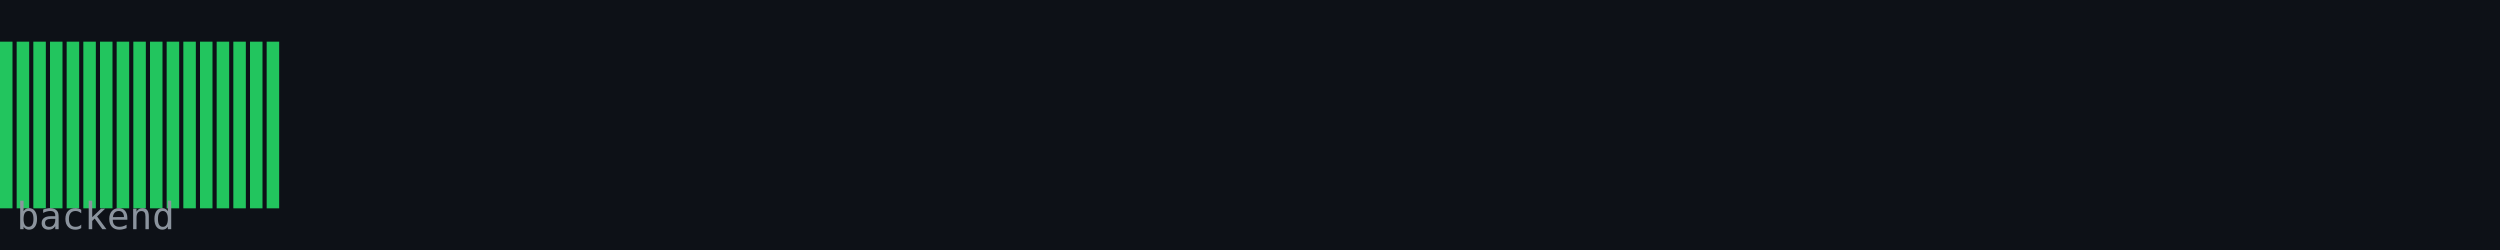
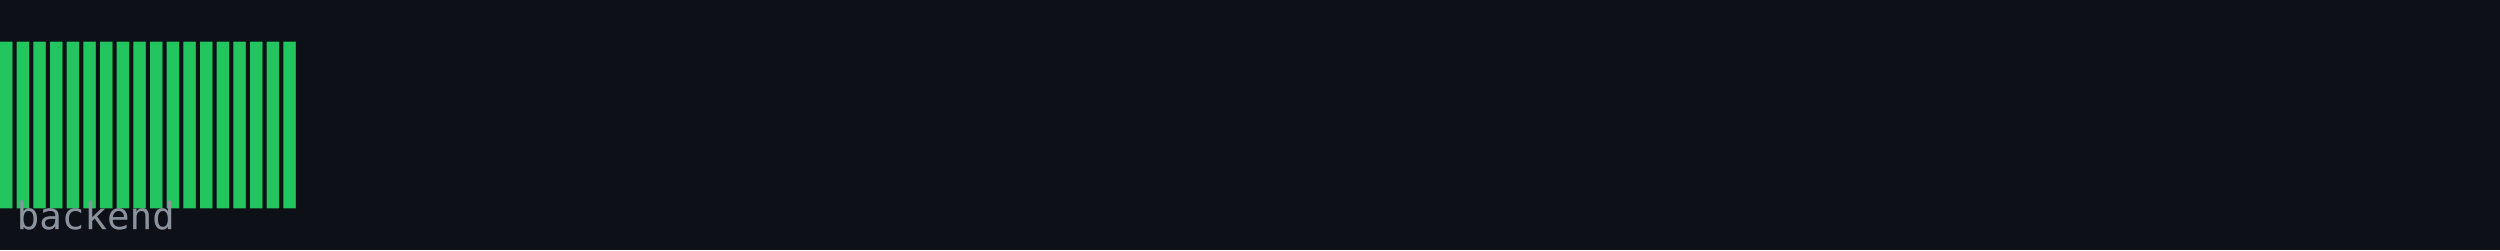
<svg xmlns="http://www.w3.org/2000/svg" width="600" height="60" viewBox="0 0 600 60">
  <rect width="600" height="60" fill="#0d1117" />
  <rect x="0" y="10" width="3" height="40" fill="#22c55e" />
  <rect x="4" y="10" width="3" height="40" fill="#22c55e" />
  <rect x="8" y="10" width="3" height="40" fill="#22c55e" />
  <rect x="12" y="10" width="3" height="40" fill="#22c55e" />
  <rect x="16" y="10" width="3" height="40" fill="#22c55e" />
  <rect x="20" y="10" width="3" height="40" fill="#22c55e" />
  <rect x="24" y="10" width="3" height="40" fill="#22c55e" />
  <rect x="28" y="10" width="3" height="40" fill="#22c55e" />
  <rect x="32" y="10" width="3" height="40" fill="#22c55e" />
  <rect x="36" y="10" width="3" height="40" fill="#22c55e" />
  <rect x="40" y="10" width="3" height="40" fill="#22c55e" />
  <rect x="44" y="10" width="3" height="40" fill="#22c55e" />
  <rect x="48" y="10" width="3" height="40" fill="#22c55e" />
  <rect x="52" y="10" width="3" height="40" fill="#22c55e" />
  <rect x="56" y="10" width="3" height="40" fill="#22c55e" />
  <rect x="60" y="10" width="3" height="40" fill="#22c55e" />
  <rect x="64" y="10" width="3" height="40" fill="#22c55e" />
+   <rect x="68" y="10" width="3" height="40" fill="#22c55e" />
  <text x="4" y="55" font-family="monospace" font-size="9" fill="#8b949e">backend</text>
</svg>
